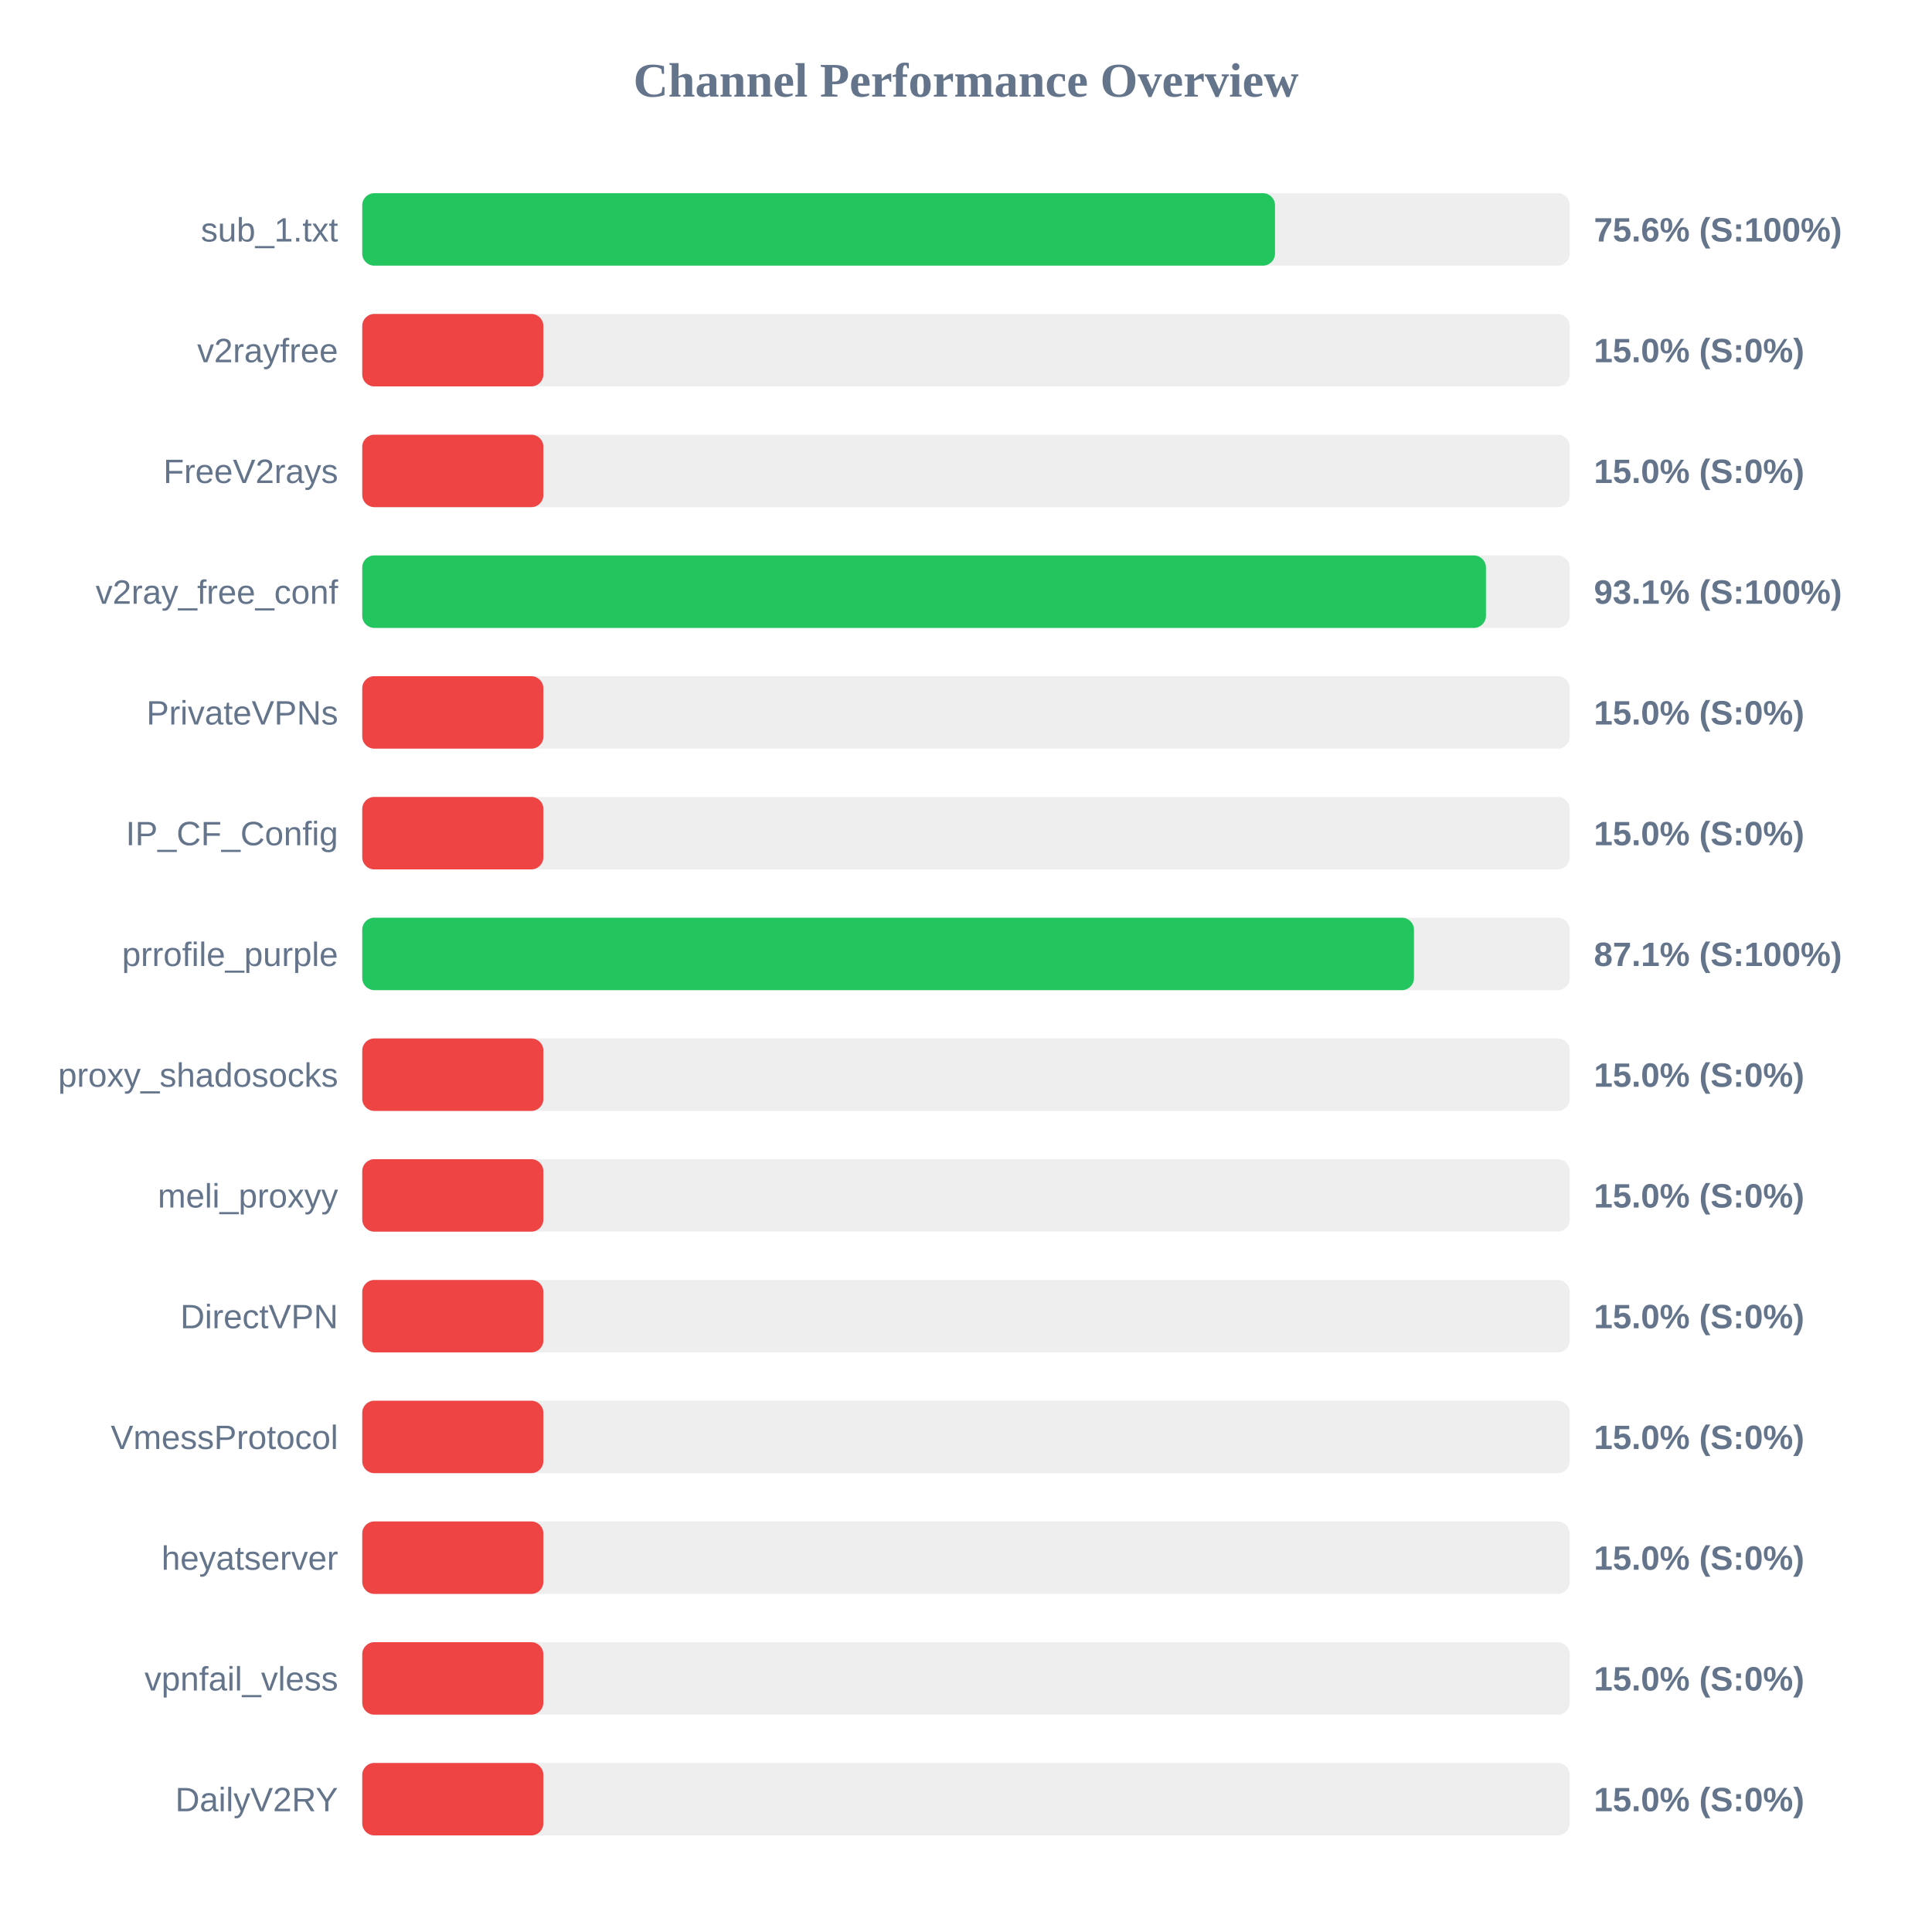
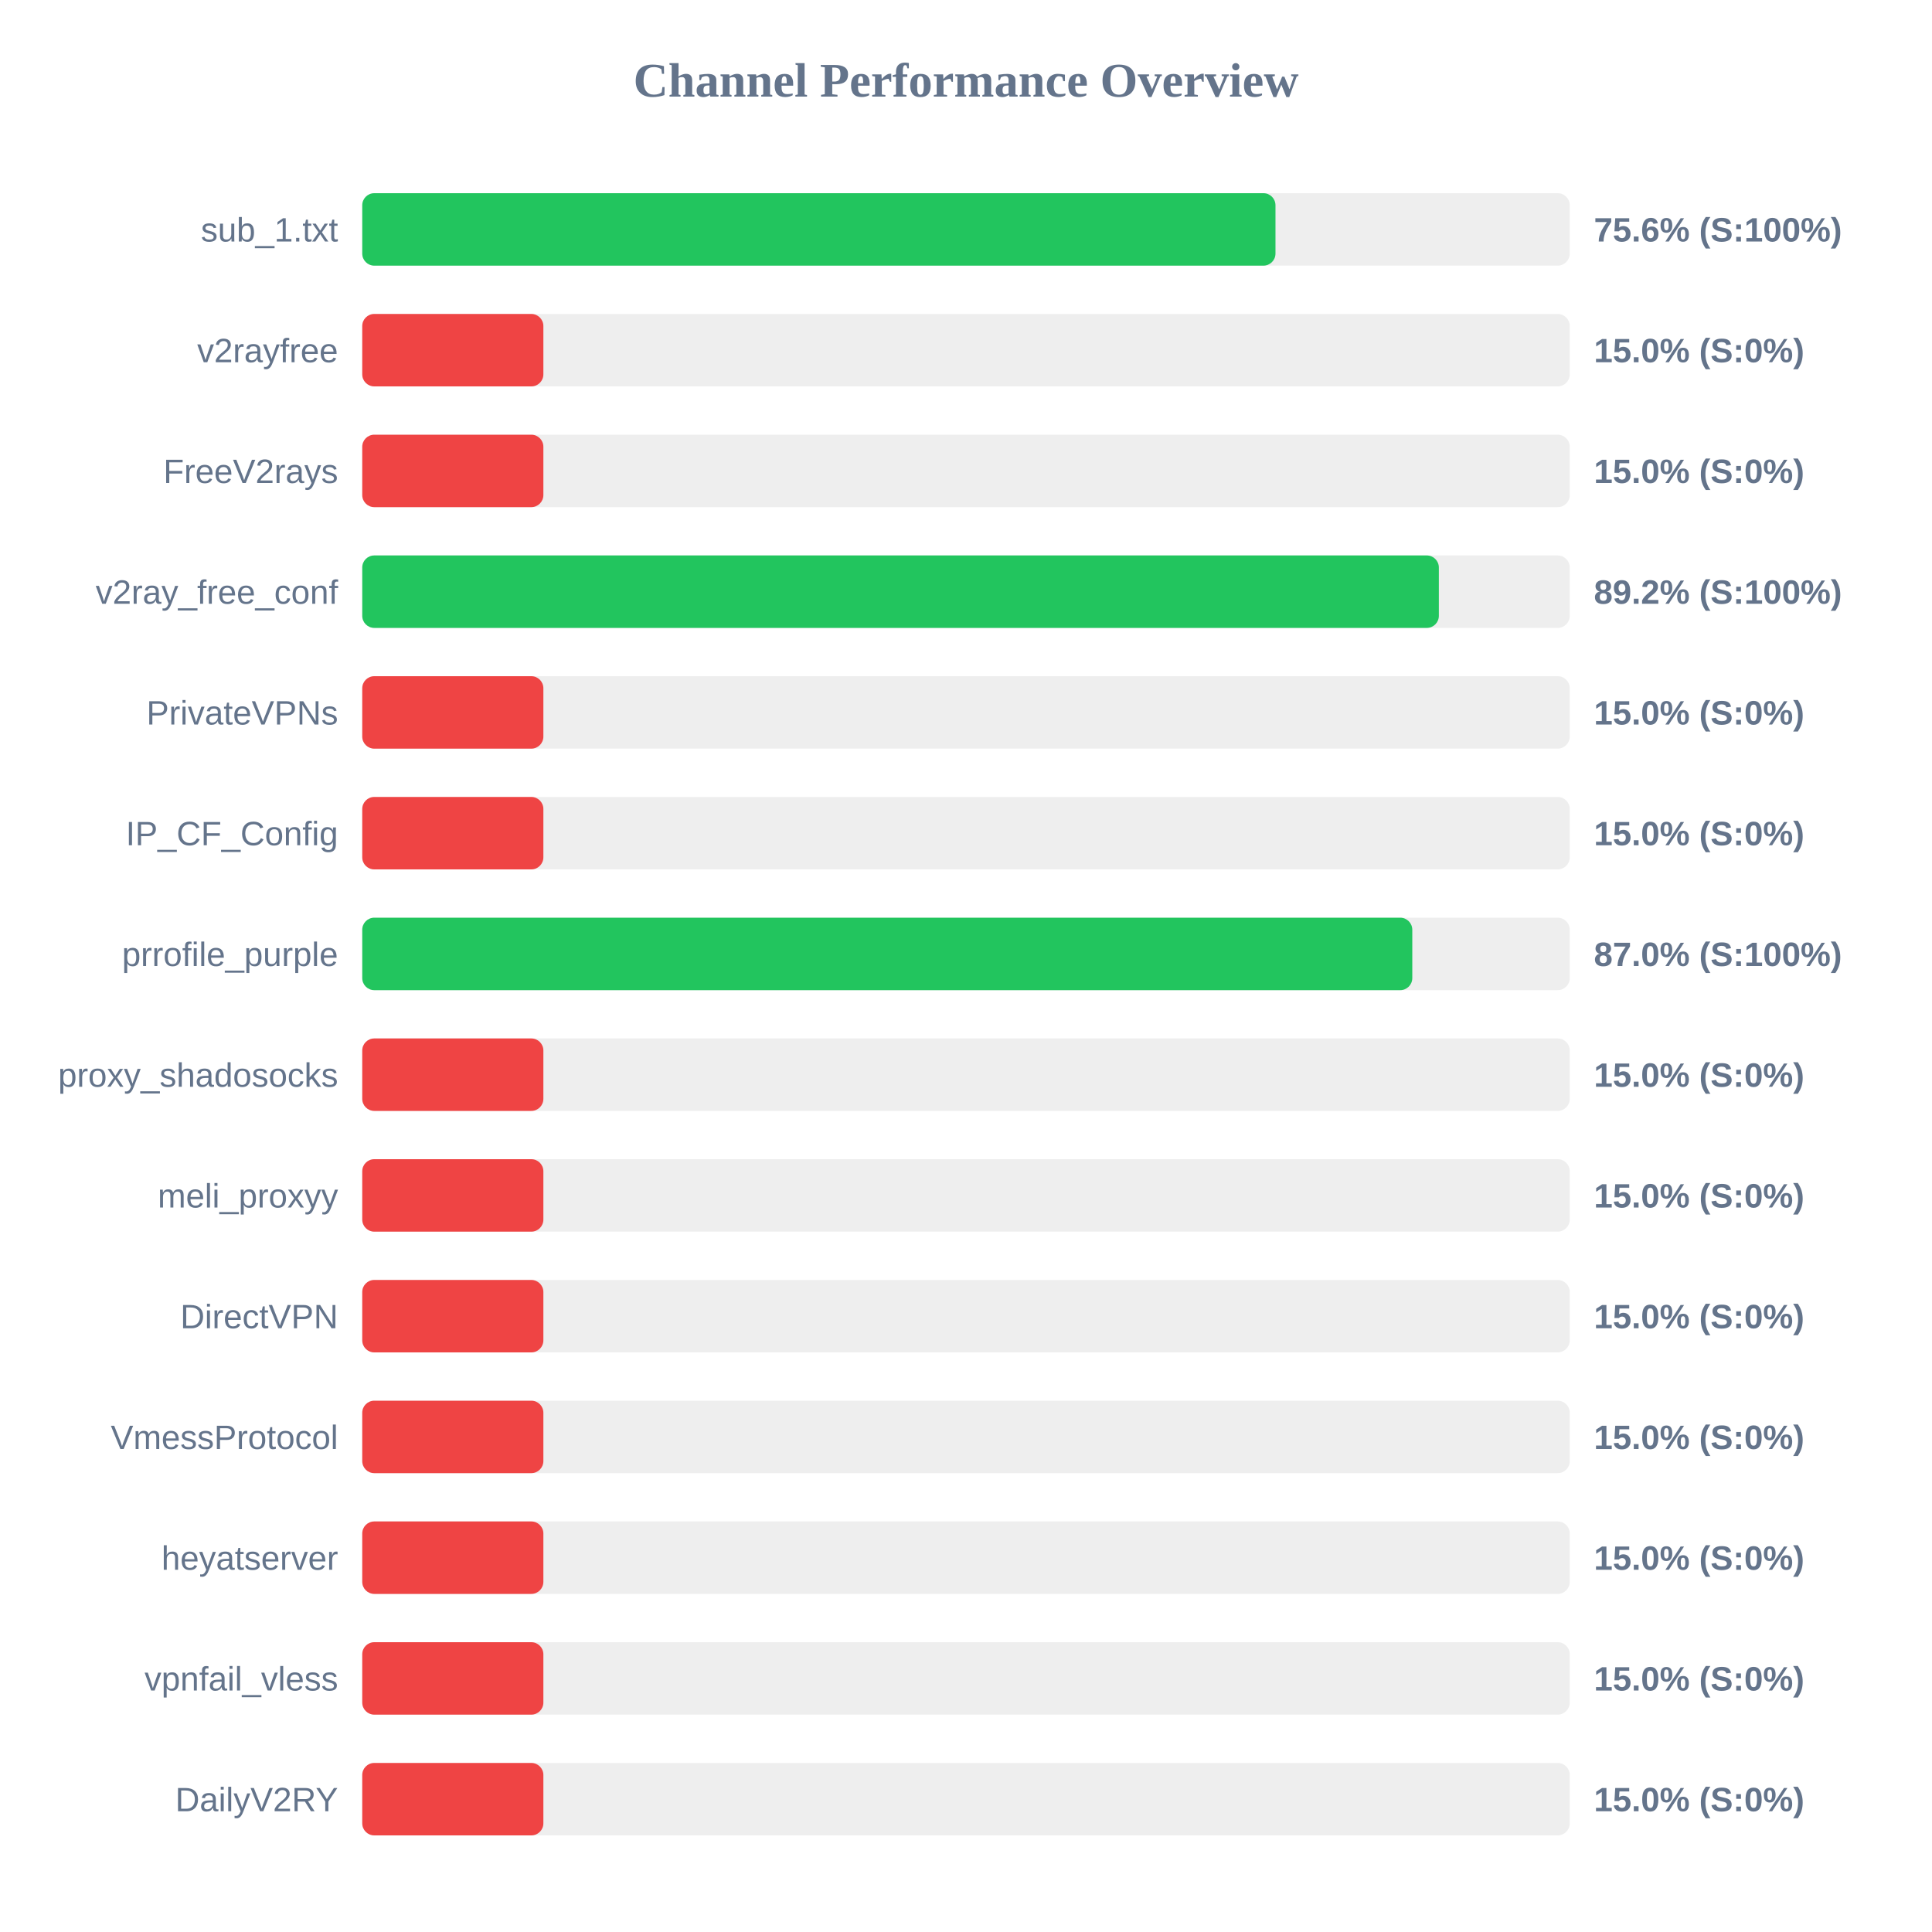
<svg xmlns="http://www.w3.org/2000/svg" width="800" height="800" version="1.1">
  <style>
        .row { font: 14px Arial; fill: #64748b; }
        .score { font: bold 14px Arial; fill: #64748b; }
    </style>
  <text x="400" y="40" text-anchor="middle" font-size="20px" font-weight="bold" fill="#64748b">Channel Performance Overview</text>
  <rect x="150" y="80" width="500" height="30" fill="#eee" rx="5" />
-   <rect x="150" y="80" width="377.95" height="30" fill="#22c55e" rx="5" />
+   <rect x="150" y="80" width="378.15" height="30" fill="#22c55e" rx="5" />
  <text x="140" y="100" text-anchor="end" class="row">sub_1.txt</text>
  <text x="660" y="100" text-anchor="start" class="score">75.6% (S:100%)</text>
  <rect x="150" y="130" width="500" height="30" fill="#eee" rx="5" />
  <rect x="150" y="130" width="75.0" height="30" fill="#ef4444" rx="5" />
  <text x="140" y="150" text-anchor="end" class="row">v2rayfree</text>
  <text x="660" y="150" text-anchor="start" class="score">15.0% (S:0%)</text>
  <rect x="150" y="180" width="500" height="30" fill="#eee" rx="5" />
  <rect x="150" y="180" width="75.0" height="30" fill="#ef4444" rx="5" />
  <text x="140" y="200" text-anchor="end" class="row">FreeV2rays</text>
  <text x="660" y="200" text-anchor="start" class="score">15.0% (S:0%)</text>
  <rect x="150" y="230" width="500" height="30" fill="#eee" rx="5" />
-   <rect x="150" y="230" width="465.3" height="30" fill="#22c55e" rx="5" />
+   <rect x="150" y="230" width="445.8" height="30" fill="#22c55e" rx="5" />
  <text x="140" y="250" text-anchor="end" class="row">v2ray_free_conf</text>
-   <text x="660" y="250" text-anchor="start" class="score">93.1% (S:100%)</text>
+   <text x="660" y="250" text-anchor="start" class="score">89.2% (S:100%)</text>
  <rect x="150" y="280" width="500" height="30" fill="#eee" rx="5" />
  <rect x="150" y="280" width="75.0" height="30" fill="#ef4444" rx="5" />
  <text x="140" y="300" text-anchor="end" class="row">PrivateVPNs</text>
  <text x="660" y="300" text-anchor="start" class="score">15.0% (S:0%)</text>
  <rect x="150" y="330" width="500" height="30" fill="#eee" rx="5" />
  <rect x="150" y="330" width="75.0" height="30" fill="#ef4444" rx="5" />
  <text x="140" y="350" text-anchor="end" class="row">IP_CF_Config</text>
  <text x="660" y="350" text-anchor="start" class="score">15.0% (S:0%)</text>
  <rect x="150" y="380" width="500" height="30" fill="#eee" rx="5" />
-   <rect x="150" y="380" width="435.5" height="30" fill="#22c55e" rx="5" />
+   <rect x="150" y="380" width="434.8" height="30" fill="#22c55e" rx="5" />
  <text x="140" y="400" text-anchor="end" class="row">prrofile_purple</text>
-   <text x="660" y="400" text-anchor="start" class="score">87.1% (S:100%)</text>
+   <text x="660" y="400" text-anchor="start" class="score">87.0% (S:100%)</text>
  <rect x="150" y="430" width="500" height="30" fill="#eee" rx="5" />
  <rect x="150" y="430" width="75.0" height="30" fill="#ef4444" rx="5" />
  <text x="140" y="450" text-anchor="end" class="row">proxy_shadosocks</text>
  <text x="660" y="450" text-anchor="start" class="score">15.0% (S:0%)</text>
  <rect x="150" y="480" width="500" height="30" fill="#eee" rx="5" />
  <rect x="150" y="480" width="75.0" height="30" fill="#ef4444" rx="5" />
  <text x="140" y="500" text-anchor="end" class="row">meli_proxyy</text>
  <text x="660" y="500" text-anchor="start" class="score">15.0% (S:0%)</text>
  <rect x="150" y="530" width="500" height="30" fill="#eee" rx="5" />
  <rect x="150" y="530" width="75.0" height="30" fill="#ef4444" rx="5" />
  <text x="140" y="550" text-anchor="end" class="row">DirectVPN</text>
  <text x="660" y="550" text-anchor="start" class="score">15.0% (S:0%)</text>
  <rect x="150" y="580" width="500" height="30" fill="#eee" rx="5" />
  <rect x="150" y="580" width="75.0" height="30" fill="#ef4444" rx="5" />
  <text x="140" y="600" text-anchor="end" class="row">VmessProtocol</text>
  <text x="660" y="600" text-anchor="start" class="score">15.0% (S:0%)</text>
  <rect x="150" y="630" width="500" height="30" fill="#eee" rx="5" />
  <rect x="150" y="630" width="75.0" height="30" fill="#ef4444" rx="5" />
  <text x="140" y="650" text-anchor="end" class="row">heyatserver</text>
  <text x="660" y="650" text-anchor="start" class="score">15.0% (S:0%)</text>
  <rect x="150" y="680" width="500" height="30" fill="#eee" rx="5" />
  <rect x="150" y="680" width="75.0" height="30" fill="#ef4444" rx="5" />
  <text x="140" y="700" text-anchor="end" class="row">vpnfail_vless</text>
  <text x="660" y="700" text-anchor="start" class="score">15.0% (S:0%)</text>
  <rect x="150" y="730" width="500" height="30" fill="#eee" rx="5" />
  <rect x="150" y="730" width="75.0" height="30" fill="#ef4444" rx="5" />
  <text x="140" y="750" text-anchor="end" class="row">DailyV2RY</text>
  <text x="660" y="750" text-anchor="start" class="score">15.0% (S:0%)</text>
</svg>
